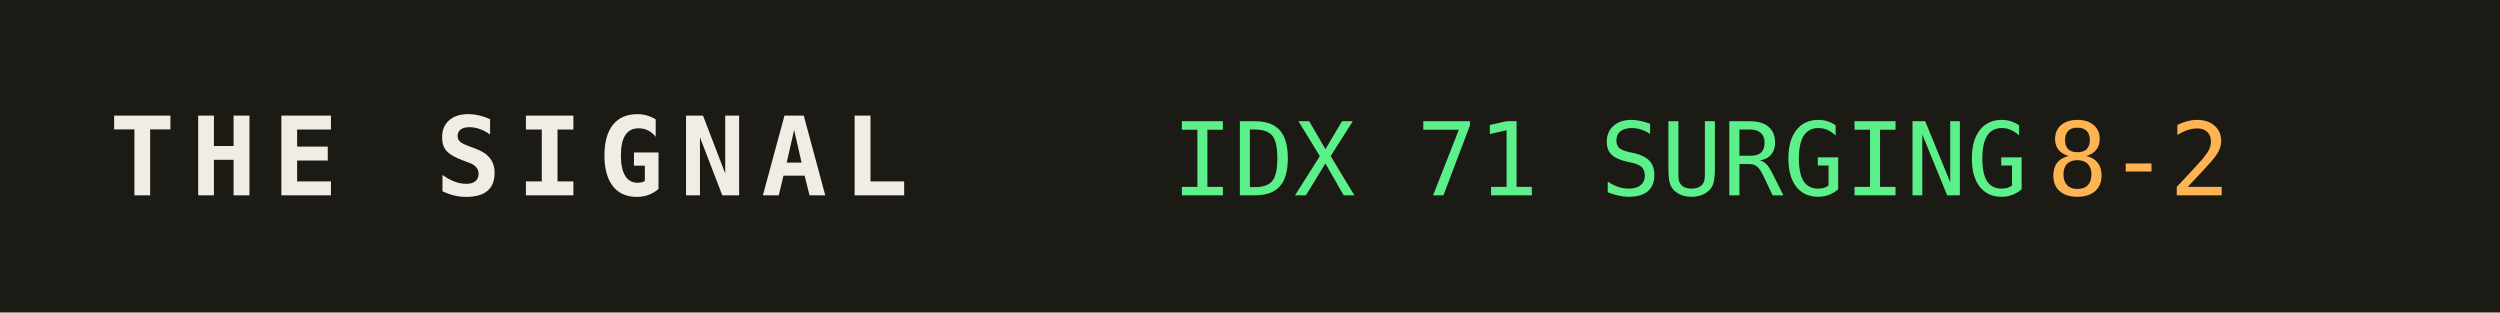
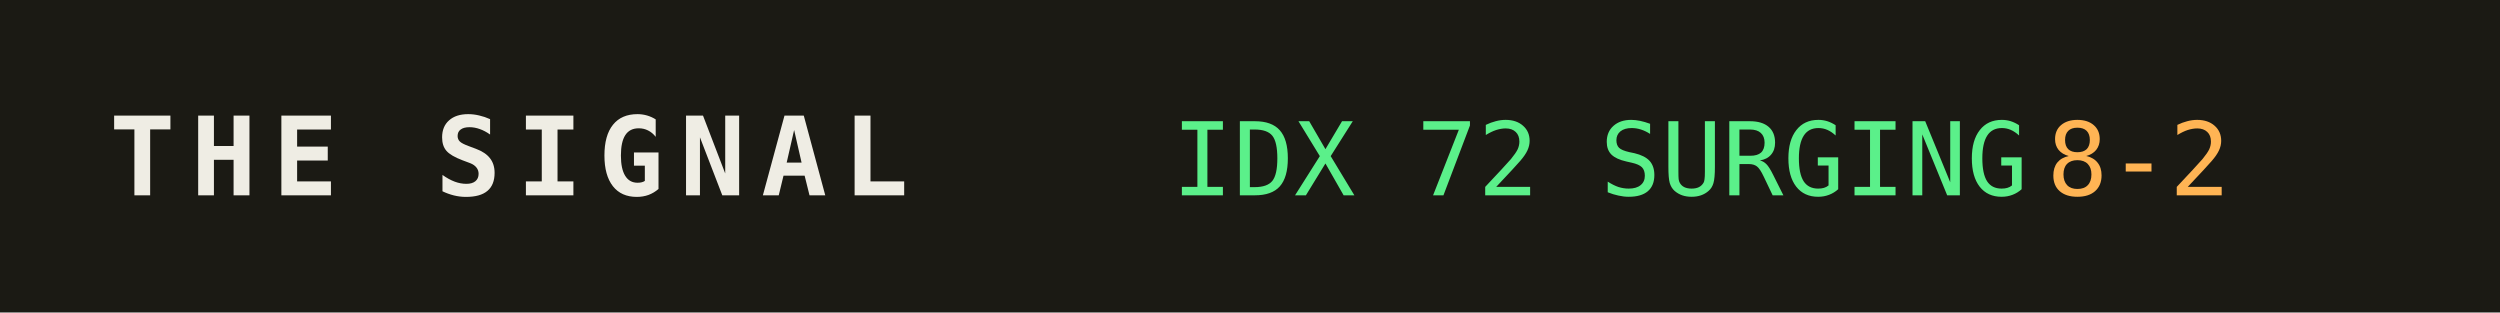
<svg xmlns="http://www.w3.org/2000/svg" width="320" height="40" role="img" aria-label="THE SIGNAL">
  <rect width="320" height="40" fill="#1b1a14" />
  <text x="14" y="25" fill="#efede4" font-family="monospace" font-size="14" font-weight="700" letter-spacing="2">THE SIGNAL</text>
-   <text x="150" y="25" fill="#5bf08a" font-family="monospace" font-size="13">IDX 71 SURGING</text>
+   <text x="150" y="25" fill="#5bf08a" font-family="monospace" font-size="13">IDX 72 SURGING</text>
  <text x="150" y="25" fill="#5bf08a" font-family="monospace" font-size="13" dy="0" />
  <text x="262" y="25" fill="#ffb454" font-family="monospace" font-size="13">8-2</text>
</svg>
